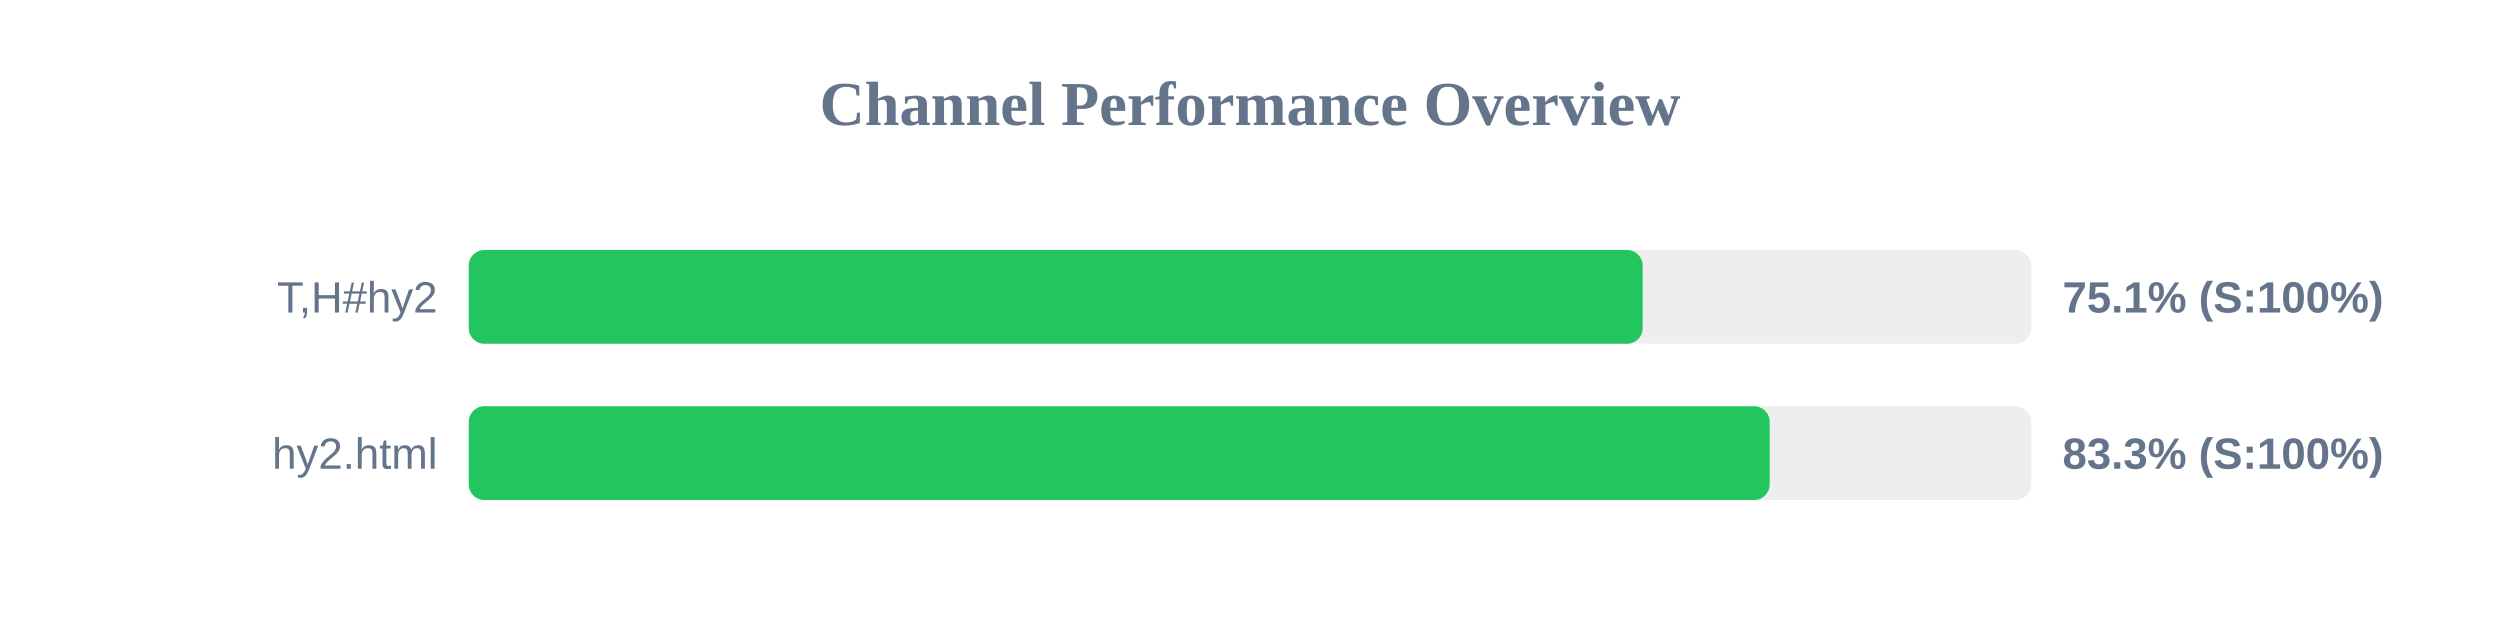
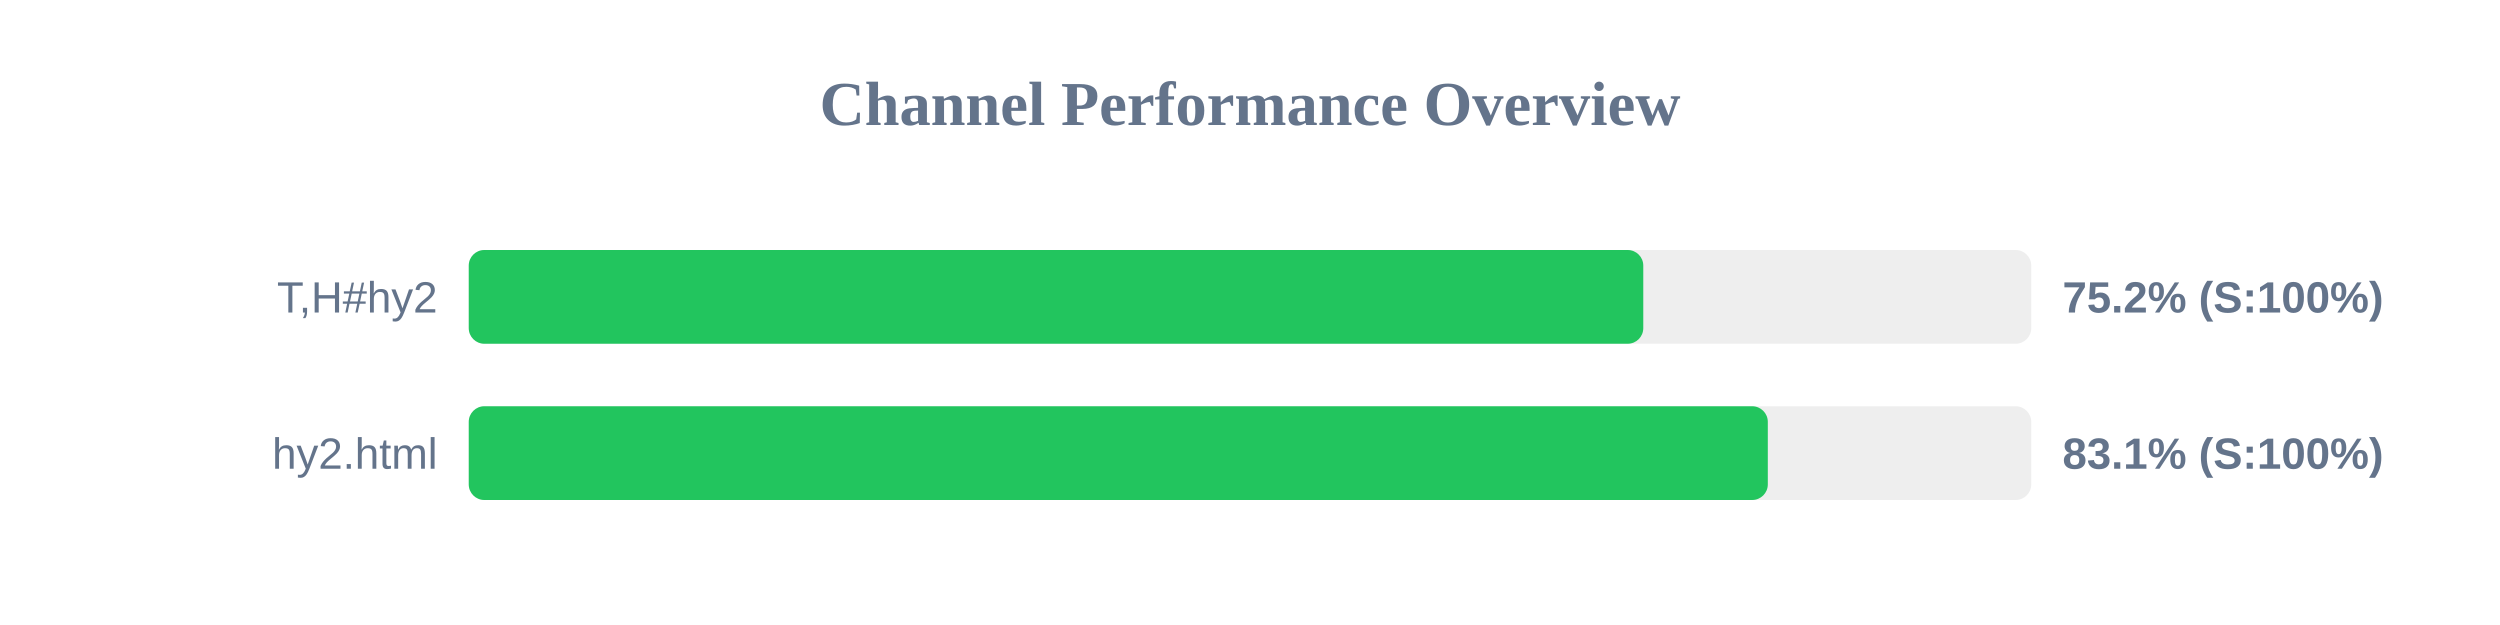
<svg xmlns="http://www.w3.org/2000/svg" width="800" height="200" version="1.1">
  <style>
        .row { font: 14px Arial; fill: #64748b; }
        .score { font: bold 14px Arial; fill: #64748b; }
    </style>
  <text x="400" y="40" text-anchor="middle" font-size="20px" font-weight="bold" fill="#64748b">Channel Performance Overview</text>
  <rect x="150" y="80" width="500" height="30" fill="#eee" rx="5" />
-   <rect x="150" y="80" width="375.65" height="30" fill="#22c55e" rx="5" />
+   <rect x="150" y="80" width="375.85" height="30" fill="#22c55e" rx="5" />
  <text x="140" y="100" text-anchor="end" class="row">T,H#hy2</text>
-   <text x="660" y="100" text-anchor="start" class="score">75.1% (S:100%)</text>
+   <text x="660" y="100" text-anchor="start" class="score">75.2% (S:100%)</text>
  <rect x="150" y="130" width="500" height="30" fill="#eee" rx="5" />
-   <rect x="150" y="130" width="416.3" height="30" fill="#22c55e" rx="5" />
+   <rect x="150" y="130" width="415.7" height="30" fill="#22c55e" rx="5" />
  <text x="140" y="150" text-anchor="end" class="row">hy2.html</text>
-   <text x="660" y="150" text-anchor="start" class="score">83.3% (S:100%)</text>
+   <text x="660" y="150" text-anchor="start" class="score">83.1% (S:100%)</text>
</svg>
